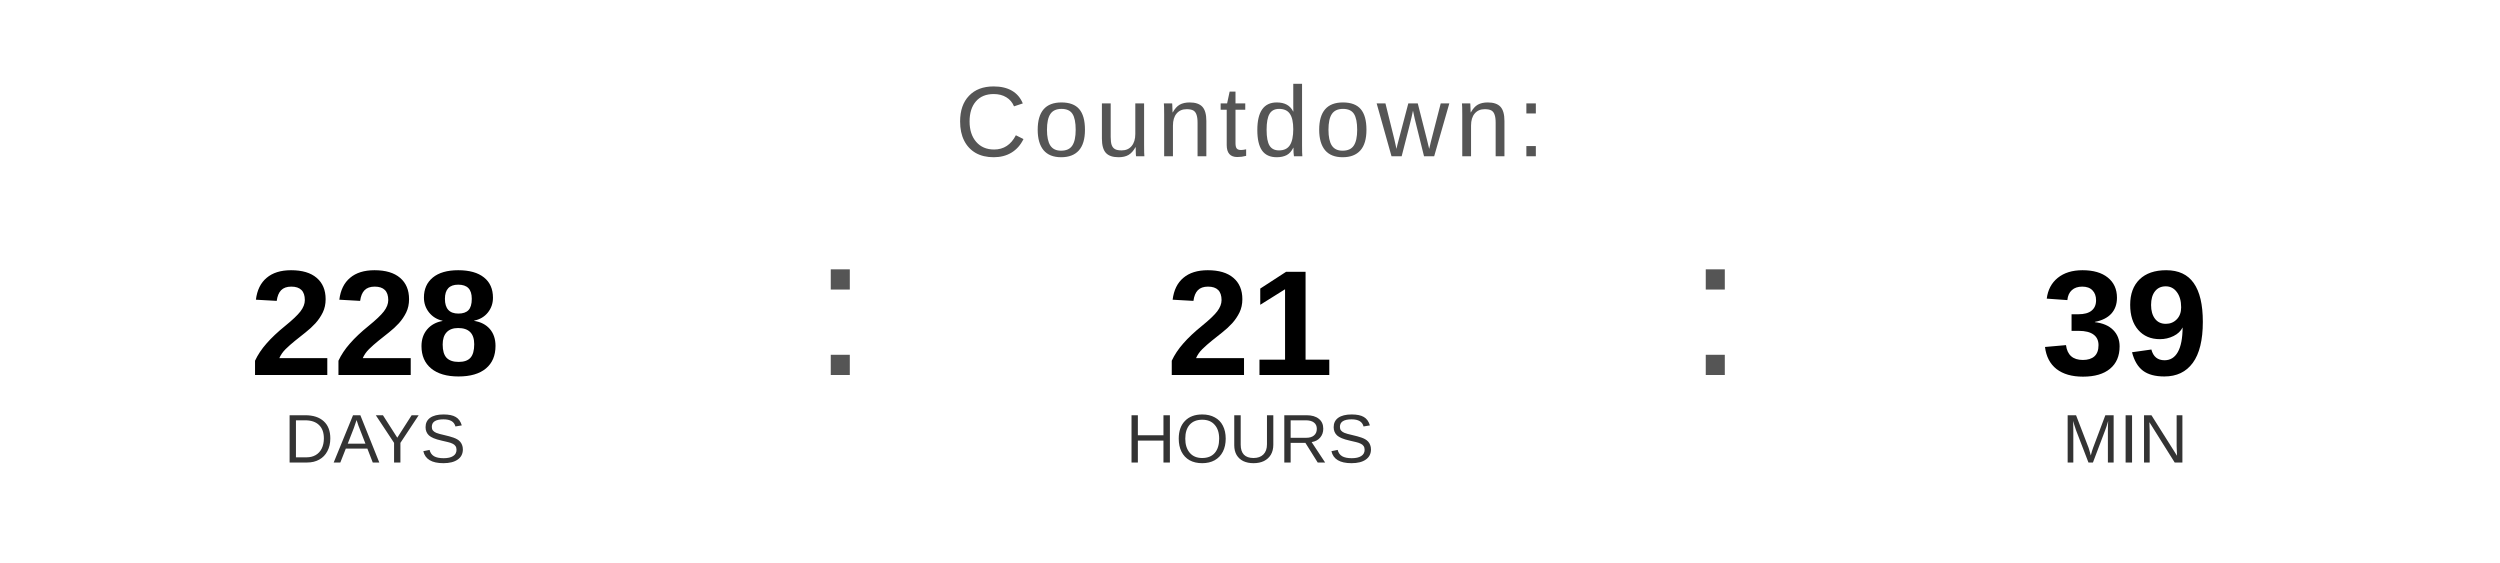
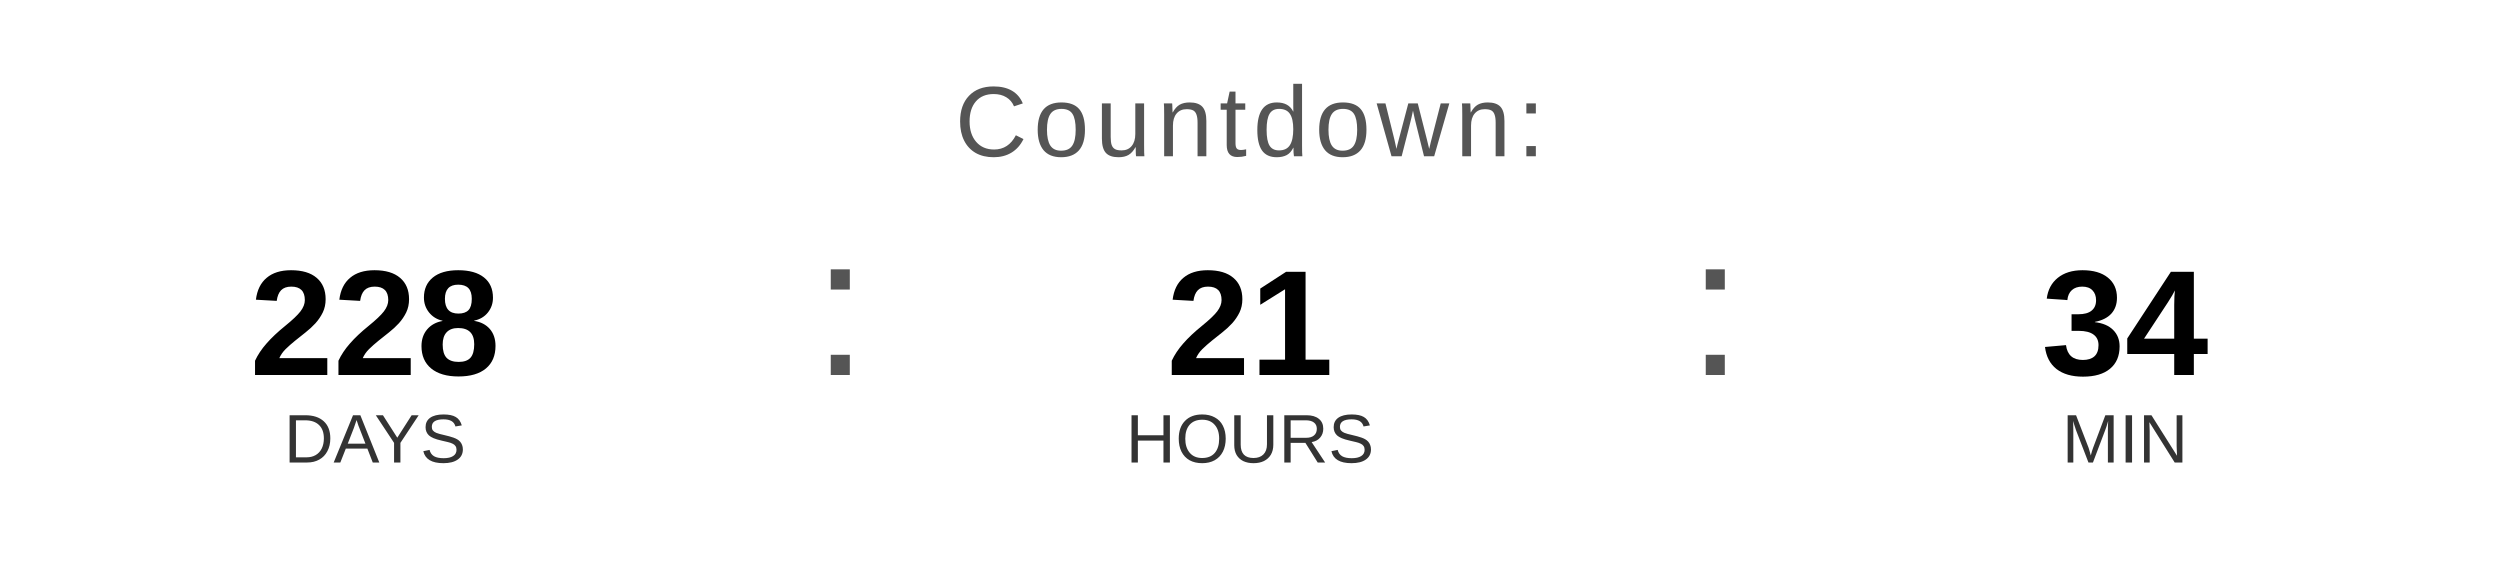
<svg xmlns="http://www.w3.org/2000/svg" width="400" height="90" viewBox="0 0 400 90">
  <text x="200" y="25" font-family="Arial, Helvetica, sans-serif" font-size="16" fill="#555555" text-anchor="middle" letter-spacing="1">
    Countdown:
  </text>
  <text x="60" y="60" font-family="Arial, Helvetica, sans-serif" font-size="24" font-weight="bold" fill="#000000" text-anchor="middle">228</text>
  <text x="60" y="74" font-family="Arial, Helvetica, sans-serif" font-size="11" fill="#333333" text-anchor="middle">DAYS</text>
  <text x="130" y="60" font-family="Arial, sans-serif" font-size="32" fill="#555555">:</text>
  <text x="200" y="60" font-family="Arial, Helvetica, sans-serif" font-size="24" font-weight="bold" fill="#000000" text-anchor="middle">21</text>
  <text x="200" y="74" font-family="Arial, Helvetica, sans-serif" font-size="11" fill="#333333" text-anchor="middle">HOURS</text>
  <text x="270" y="60" font-family="Arial, sans-serif" font-size="32" fill="#555555">:</text>
-   <text x="340" y="60" font-family="Arial, Helvetica, sans-serif" font-size="24" font-weight="bold" fill="#000000" text-anchor="middle">39</text>
+   <text x="340" y="60" font-family="Arial, Helvetica, sans-serif" font-size="24" font-weight="bold" fill="#000000" text-anchor="middle">34</text>
  <text x="340" y="74" font-family="Arial, Helvetica, sans-serif" font-size="11" fill="#333333" text-anchor="middle">MIN</text>
</svg>
